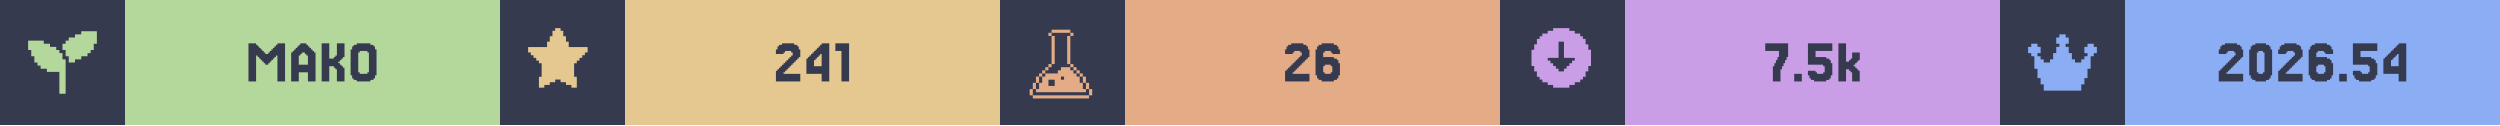
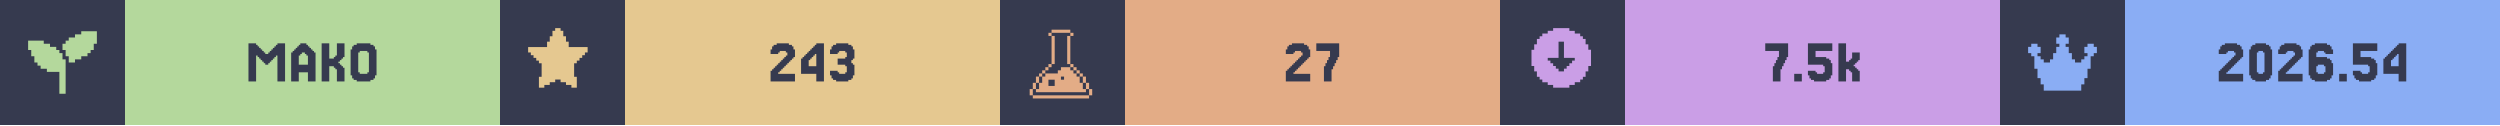
<svg xmlns="http://www.w3.org/2000/svg" width="1200" viewBox="0 0 200 10">
  <g>
    <rect width="200" height="10" fill="#363a4f" />
    <g class="badge" transform="translate(0 0)">
      <path transform="translate(2 2) scale(0.25)" fill="#b4d89c" d="M 18 2 L 18 3 L 16 3 L 16 4 L 14 4 L 14 5 L 13 5 L 13 6 L 12 6 L 12 8 L 13 8 L 13 10 L 14 10 L 14 12 L 16 12 L 16 11 L 18 11 L 18 10 L 20 10 L 20 9 L 21 9 L 21 8 L 22 8 L 22 6 L 23 6 L 23 2 L 18 2 z M 1 5 L 1 8 L 2 8 L 2 10 L 3 10 L 3 12 L 4 12 L 4 13 L 5 13 L 5 14 L 7 14 L 7 15 L 11 15 L 11 22 L 13 22 L 13 11 L 12 11 L 12 9 L 11 9 L 11 8 L 10 8 L 10 7 L 8 7 L 8 6 L 6 6 L 6 5 L 1 5 z" />
      <rect fill="#b4d89c" width="30" height="10" x="10" y="0" />
      <path fill="#363a4f" d="M21.463 5.053V5.175H21.22V5.053H21.098V4.931H20.976V4.809H20.854V4.687H20.732V4.565H20.61V4.443H20.488V6.516H19.878V3.467H20.488V3.589H20.61V3.711H20.732V3.833H20.854V3.955H20.976V4.077H21.098V4.199H21.22V4.321H21.463V4.199H21.585V4.077H21.707V3.955H21.829V3.833H21.951V3.711H22.073V3.589H22.195V3.467H22.805V6.516H22.195V4.443H22.073V4.565H21.951V4.687H21.829V4.809H21.707V4.931H21.585V5.053Z M24.634 5.175V4.443H24.512V4.321H24.39V4.199H24.146V4.321H24.024V4.443H23.902V5.175ZM23.415 4.199V4.077H23.537V3.955H23.659V3.833H23.78V3.711H23.902V3.589H24.024V3.467H24.512V3.589H24.634V3.711H24.756V3.833H24.878V3.955H25V4.077H25.122V4.199H25.244V6.516H24.634V5.785H23.902V6.516H23.293V4.199Z M27.317 5.297H27.439V5.419H27.561V6.516H26.951V5.541H26.829V5.419H26.707V5.297H26.341V6.516H25.732V3.467H26.341V4.687H26.707V4.565H26.829V4.443H26.951V3.467H27.561V4.565H27.439V4.687H27.317V4.809H27.195V4.931H27.073V5.053H27.195V5.175H27.317Z M30 6.029V6.272H29.878V6.394H29.634V6.516H28.537V6.394H28.293V6.272H28.171V6.029H28.049V3.955H28.171V3.711H28.293V3.589H28.537V3.467H29.634V3.589H29.878V3.711H30V3.955H30.122V6.029ZM28.78 5.785V5.907H29.39V5.785H29.512V4.199H29.39V4.077H28.78V4.199H28.659V5.785Z" />
    </g>
    <g class="badge" transform="translate(40 0)">
      <path transform="" fill="#e5c890" d="M5.929 6.145h.216v.866h-.433v-.217H5.28v-.216h-.432v-.216h-.433v.216H3.98v.216h-.433v.217h-.433v-.866h.217V5.063h-.217v-.216H2.9V4.63h-.217v-.216h-.216v-.217H2.25v-.432h1.515v-.433h.216v-.433h.216v-.433h.217V2.25h.433v.216h.216v.433h.216v.433h.217v.433H7.01v.432h-.217v.217h-.216v.216h-.216v.217h-.217v.216H5.93z" />
      <rect fill="#e5c890" width="30" height="10" x="10" y="0" />
-       <path fill="#363a4f" d="M22.805 5.663V5.785H22.683V5.907H24.024V6.516H22.073V5.663H22.195V5.541H22.317V5.419H22.439V5.297H22.561V5.175H22.683V5.053H22.805V4.931H22.927V4.809H23.049V4.687H23.171V4.565H23.293V4.443H23.415V4.199H23.293V4.077H22.805V4.199H22.683V4.321H22.073V3.955H22.195V3.711H22.317V3.589H22.561V3.467H23.537V3.589H23.78V3.711H23.902V3.955H24.024V4.565H23.902V4.687H23.78V4.809H23.659V4.931H23.537V5.053H23.415V5.175H23.293V5.297H23.171V5.419H23.049V5.541H22.927V5.663Z M25.122 4.199V4.077H25.244V3.955H25.366V3.833H25.488V3.711H25.61V3.589H25.732V3.467H26.341V6.516H25.732V5.907H24.512V4.687H24.634V4.565H24.756V4.443H24.878V4.321H25V4.199ZM25.366 4.565V4.687H25.244V4.809H25.122V5.297H25.732V4.321H25.61V4.443H25.488V4.565Z M27.927 3.467V6.516H27.317V4.077H26.829V3.467Z" />
+       <path fill="#363a4f" d="M22.378 5.663V5.785H22.256V5.907H23.598V6.516H21.646V5.663H21.768V5.541H21.89V5.419H22.012V5.297H22.134V5.175H22.256V5.053H22.378V4.931H22.5V4.809H22.622V4.687H22.744V4.565H22.866V4.443H22.988V4.199H22.866V4.077H22.378V4.199H22.256V4.321H21.646V3.955H21.768V3.711H21.89V3.589H22.134V3.467H23.11V3.589H23.354V3.711H23.476V3.955H23.598V4.565H23.476V4.687H23.354V4.809H23.232V4.931H23.11V5.053H22.988V5.175H22.866V5.297H22.744V5.419H22.622V5.541H22.5V5.663Z M24.695 4.199V4.077H24.817V3.955H24.939V3.833H25.061V3.711H25.183V3.589H25.305V3.467H25.915V6.516H25.305V5.907H24.085V4.687H24.207V4.565H24.329V4.443H24.451V4.321H24.573V4.199ZM24.939 4.565V4.687H24.817V4.809H24.695V5.297H25.305V4.321H25.183V4.443H25.061V4.565Z M27.012 5.663V5.785H27.134V5.907H27.622V5.785H27.744V5.297H27.622V5.175H27.012V4.687H27.622V4.565H27.744V4.199H27.622V4.077H27.134V4.199H27.012V4.321H26.402V3.955H26.524V3.711H26.646V3.589H26.89V3.467H27.866V3.589H28.11V3.711H28.232V3.955H28.354V4.687H28.232V4.809H28.11V5.053H28.232V5.175H28.354V6.029H28.232V6.272H28.11V6.394H27.866V6.516H26.89V6.394H26.646V6.272H26.524V6.029H26.402V5.663Z" />
    </g>
    <g class="badge" transform="translate(80 0)">
      <path transform="translate(2 2) scale(0.25)" fill="#e3ac86" d="M 8.502 1.5 L 8.502 2.5 L 14.504 2.5 L 14.504 1.5 L 8.502 1.5 z M 14.504 2.5 L 14.504 3.5 L 15.504 3.5 L 15.504 2.5 L 14.504 2.5 z M 14.504 3.5 L 13.502 3.5 L 13.502 12.502 L 14.504 12.502 L 14.504 3.5 z M 14.504 12.502 L 14.504 13.502 L 15.504 13.502 L 15.504 12.502 L 14.504 12.502 z M 15.504 13.502 L 15.504 14.504 L 16.504 14.504 L 16.504 15.504 L 17.504 15.504 L 17.504 16.504 L 18.504 16.504 L 18.504 15.502 L 17.504 15.502 L 17.504 14.502 L 16.504 14.502 L 16.504 13.502 L 15.504 13.502 z M 18.504 16.504 L 18.504 18.504 L 19.504 18.504 L 19.504 16.504 L 18.504 16.504 z M 19.504 18.504 L 19.504 20.504 L 20.504 20.504 L 20.504 18.504 L 19.504 18.504 z M 20.504 20.504 L 20.504 22.504 L 21.504 22.504 L 21.504 20.504 L 20.504 20.504 z M 19.504 20.504 L 18.504 20.504 L 18.504 18.504 L 17.504 18.504 L 17.504 16.504 L 16.504 16.504 L 16.504 15.504 L 15.504 15.504 L 15.504 14.504 L 14.504 14.504 L 14.504 13.502 L 11.502 13.502 L 11.502 14.504 L 10.502 14.504 L 10.502 15.504 L 6.502 15.504 L 6.502 16.504 L 5.5 16.504 L 5.5 18.504 L 4.5 18.504 L 4.5 20.504 L 3.5 20.504 L 3.5 21.504 L 19.504 21.504 L 19.504 20.504 z M 3.5 20.504 L 3.5 18.504 L 2.5 18.504 L 2.5 20.504 L 3.5 20.504 z M 2.5 20.504 L 1.5 20.504 L 1.5 22.504 L 2.5 22.504 L 2.5 20.504 z M 3.5 18.504 L 4.5 18.504 L 4.5 16.504 L 3.5 16.504 L 3.5 18.504 z M 4.5 16.504 L 5.5 16.504 L 5.5 15.504 L 6.502 15.504 L 6.502 14.504 L 7.502 14.504 L 7.502 13.502 L 6.502 13.502 L 6.502 14.502 L 5.5 14.502 L 5.5 15.502 L 4.5 15.502 L 4.5 16.504 z M 7.502 13.502 L 8.502 13.502 L 8.502 12.502 L 7.502 12.502 L 7.502 13.502 z M 8.502 12.502 L 9.502 12.502 L 9.502 3.5 L 8.502 3.5 L 8.502 12.502 z M 8.502 3.5 L 8.502 2.5 L 7.502 2.5 L 7.502 3.5 L 8.502 3.5 z M 11.502 16.504 L 12.502 16.504 L 12.502 17.504 L 11.502 17.504 L 11.502 16.504 z M 7.502 17.504 L 9.502 17.504 L 9.502 19.504 L 7.502 19.504 L 7.502 17.504 z M 2.5 22.506 L 2.5 23.506 L 20.504 23.506 L 20.504 22.506 L 2.5 22.506 z" />
      <rect fill="#e3ac86" width="30" height="10" x="10" y="0" />
-       <path fill="#363a4f" d="M23.537 5.663V5.785H23.415V5.907H24.756V6.516H22.805V5.663H22.927V5.541H23.049V5.419H23.171V5.297H23.293V5.175H23.415V5.053H23.537V4.931H23.659V4.809H23.78V4.687H23.902V4.565H24.024V4.443H24.146V4.199H24.024V4.077H23.537V4.199H23.415V4.321H22.805V3.955H22.927V3.711H23.049V3.589H23.293V3.467H24.268V3.589H24.512V3.711H24.634V3.955H24.756V4.565H24.634V4.687H24.512V4.809H24.39V4.931H24.268V5.053H24.146V5.175H24.024V5.297H23.902V5.419H23.78V5.541H23.659V5.663Z M25.976 5.785V5.907H26.463V5.785H26.585V5.297H26.463V5.175H25.976V5.297H25.854V5.785ZM25.854 4.565H26.707V4.687H26.951V4.809H27.073V5.053H27.195V6.029H27.073V6.272H26.951V6.394H26.707V6.516H25.732V6.394H25.488V6.272H25.366V6.029H25.244V3.955H25.366V3.711H25.488V3.589H25.732V3.467H26.707V3.589H26.951V3.711H27.073V3.955H27.195V4.321H26.585V4.199H26.463V4.077H25.976V4.199H25.854Z" />
+       <path fill="#363a4f" d="M23.598 5.663V5.785H23.476V5.907H24.817V6.516H22.866V5.663H22.988V5.541H23.11V5.419H23.232V5.297H23.354V5.175H23.476V5.053H23.598V4.931H23.72V4.809H23.841V4.687H23.963V4.565H24.085V4.443H24.207V4.199H24.085V4.077H23.598V4.199H23.476V4.321H22.866V3.955H22.988V3.711H23.11V3.589H23.354V3.467H24.329V3.589H24.573V3.711H24.695V3.955H24.817V4.565H24.695V4.687H24.573V4.809H24.451V4.931H24.329V5.053H24.207V5.175H24.085V5.297H23.963V5.419H23.841V5.541H23.72V5.663Z M26.037 5.297V5.053H26.159V4.809H26.28V4.565H26.402V4.077H25.305V3.467H27.134V4.565H27.012V4.809H26.89V5.053H26.768V5.297H26.646V5.541H26.524V6.516H25.915V5.297Z" />
    </g>
    <g class="badge" transform="translate(120 0)">
      <path transform="" fill="#ca9ee6" d="M5.55 6.794h.432v-.216h.433v-.216h.216v-.217h.217v-.433h.216V5.28h.217V3.981h-.217v-.433h-.216v-.433h-.217V2.9h-.216v-.217h-.433v-.216h-.433V2.25h-1.298v.216h-.433v.216h-.433V2.9h-.216v.216h-.217v.433h-.216v.433h-.217v1.298h.217v.433h.216v.433h.217v.217h.216v.216h.433v.216h.433v.217h1.298zm-1.083-1.298v-.217h-.216v-.216h-.217v-.216h-.216V4.63h.866V3.332h.432V4.63h.866v.217h-.216v.216h-.217v.216h-.216v.217h-.217v.216h-.432v-.216z" />
      <rect fill="#ca9ee6" width="30" height="10" x="10" y="0" />
      <path fill="#363a4f" d="M21.951 5.297V5.053H22.073V4.809H22.195V4.565H22.317V4.077H21.22V3.467H23.049V4.565H22.927V4.809H22.805V5.053H22.683V5.297H22.561V5.541H22.439V6.516H21.829V5.297Z M24.146 5.907V6.516H23.537V5.907Z M25.244 5.663V5.785H25.366V5.907H25.854V5.785H25.976V5.297H25.854V5.175H24.634V3.467H26.585V4.077H25.244V4.565H26.098V4.687H26.341V4.809H26.463V5.053H26.585V6.029H26.463V6.272H26.341V6.394H26.098V6.516H25.122V6.394H24.878V6.272H24.756V6.029H24.634V5.663Z M27.927 4.931V4.809H28.049V4.687H28.171V4.199H28.78V4.809H28.659V4.931H28.537V5.053H28.415V5.175H28.293V5.297H28.415V5.419H28.537V5.541H28.659V5.663H28.78V6.516H28.171V5.785H28.049V5.663H27.927V5.541H27.683V6.516H27.073V3.467H27.683V4.931Z" />
    </g>
    <g class="badge" transform="translate(160 0)">
      <path transform="translate(2 2) scale(0.25)" fill="#8aadf4" d="M23 7v2h-1v1h-1v4h-1v3h-1v2h-1v2H6v-2H5v-2H4v-3H3v-4H2V9H1V7h1V6h2v1h1v2H4v1h1v1h1v1h2v-1h1V9h1V7h1V6h-1V4h1V3h2v1h1v2h-1v1h1v2h1v2h1v1h2v-1h1v-1h1V9h-1V7h1V6h2v1z" />
      <rect fill="#8aadf4" width="30" height="10" x="10" y="0" />
      <path fill="#363a4f" d="M18.232 5.663V5.785H18.11V5.907H19.451V6.516H17.5V5.663H17.622V5.541H17.744V5.419H17.866V5.297H17.988V5.175H18.11V5.053H18.232V4.931H18.354V4.809H18.476V4.687H18.598V4.565H18.72V4.443H18.841V4.199H18.72V4.077H18.232V4.199H18.11V4.321H17.5V3.955H17.622V3.711H17.744V3.589H17.988V3.467H18.963V3.589H19.207V3.711H19.329V3.955H19.451V4.565H19.329V4.687H19.207V4.809H19.085V4.931H18.963V5.053H18.841V5.175H18.72V5.297H18.598V5.419H18.476V5.541H18.354V5.663Z M21.646 6.029V6.272H21.524V6.394H21.28V6.516H20.427V6.394H20.183V6.272H20.061V6.029H19.939V3.955H20.061V3.711H20.183V3.589H20.427V3.467H21.28V3.589H21.524V3.711H21.646V3.955H21.768V6.029ZM20.671 5.785V5.907H21.037V5.785H21.159V4.199H21.037V4.077H20.671V4.199H20.549V5.785Z M22.988 5.663V5.785H22.866V5.907H24.207V6.516H22.256V5.663H22.378V5.541H22.5V5.419H22.622V5.297H22.744V5.175H22.866V5.053H22.988V4.931H23.11V4.809H23.232V4.687H23.354V4.565H23.476V4.443H23.598V4.199H23.476V4.077H22.988V4.199H22.866V4.321H22.256V3.955H22.378V3.711H22.5V3.589H22.744V3.467H23.72V3.589H23.963V3.711H24.085V3.955H24.207V4.565H24.085V4.687H23.963V4.809H23.841V4.931H23.72V5.053H23.598V5.175H23.476V5.297H23.354V5.419H23.232V5.541H23.11V5.663Z M25.427 5.785V5.907H25.915V5.785H26.037V5.297H25.915V5.175H25.427V5.297H25.305V5.785ZM25.305 4.565H26.159V4.687H26.402V4.809H26.524V5.053H26.646V6.029H26.524V6.272H26.402V6.394H26.159V6.516H25.183V6.394H24.939V6.272H24.817V6.029H24.695V3.955H24.817V3.711H24.939V3.589H25.183V3.467H26.159V3.589H26.402V3.711H26.524V3.955H26.646V4.321H26.037V4.199H25.915V4.077H25.427V4.199H25.305Z M27.744 5.907V6.516H27.134V5.907Z M28.841 5.663V5.785H28.963V5.907H29.451V5.785H29.573V5.297H29.451V5.175H28.232V3.467H30.183V4.077H28.841V4.565H29.695V4.687H29.939V4.809H30.061V5.053H30.183V6.029H30.061V6.272H29.939V6.394H29.695V6.516H28.72V6.394H28.476V6.272H28.354V6.029H28.232V5.663Z M31.28 4.199V4.077H31.402V3.955H31.524V3.833H31.646V3.711H31.768V3.589H31.89V3.467H32.5V6.516H31.89V5.907H30.671V4.687H30.793V4.565H30.915V4.443H31.037V4.321H31.159V4.199ZM31.524 4.565V4.687H31.402V4.809H31.28V5.297H31.89V4.321H31.768V4.443H31.646V4.565Z" />
    </g>
  </g>
</svg>
